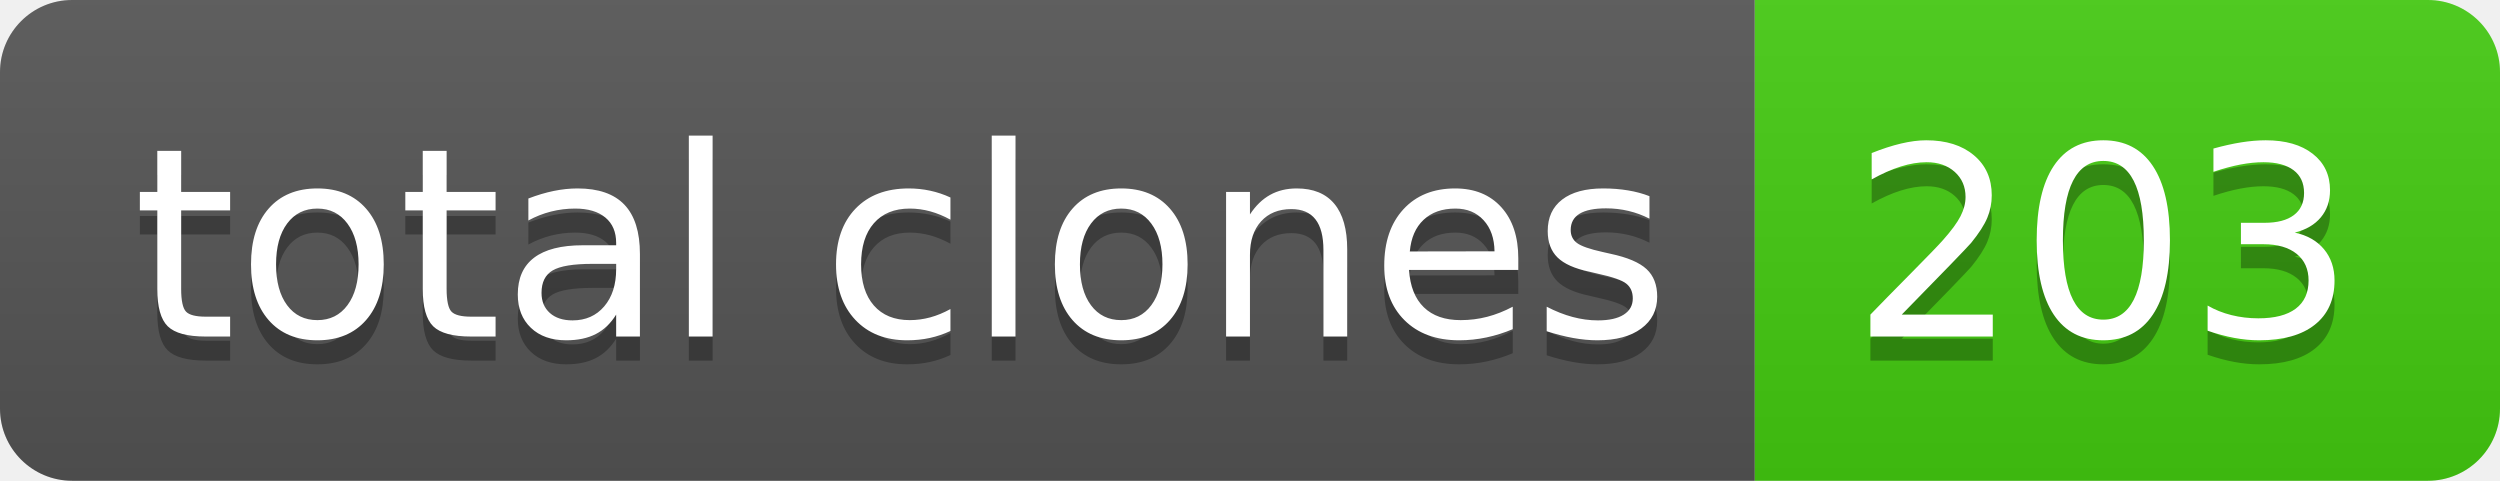
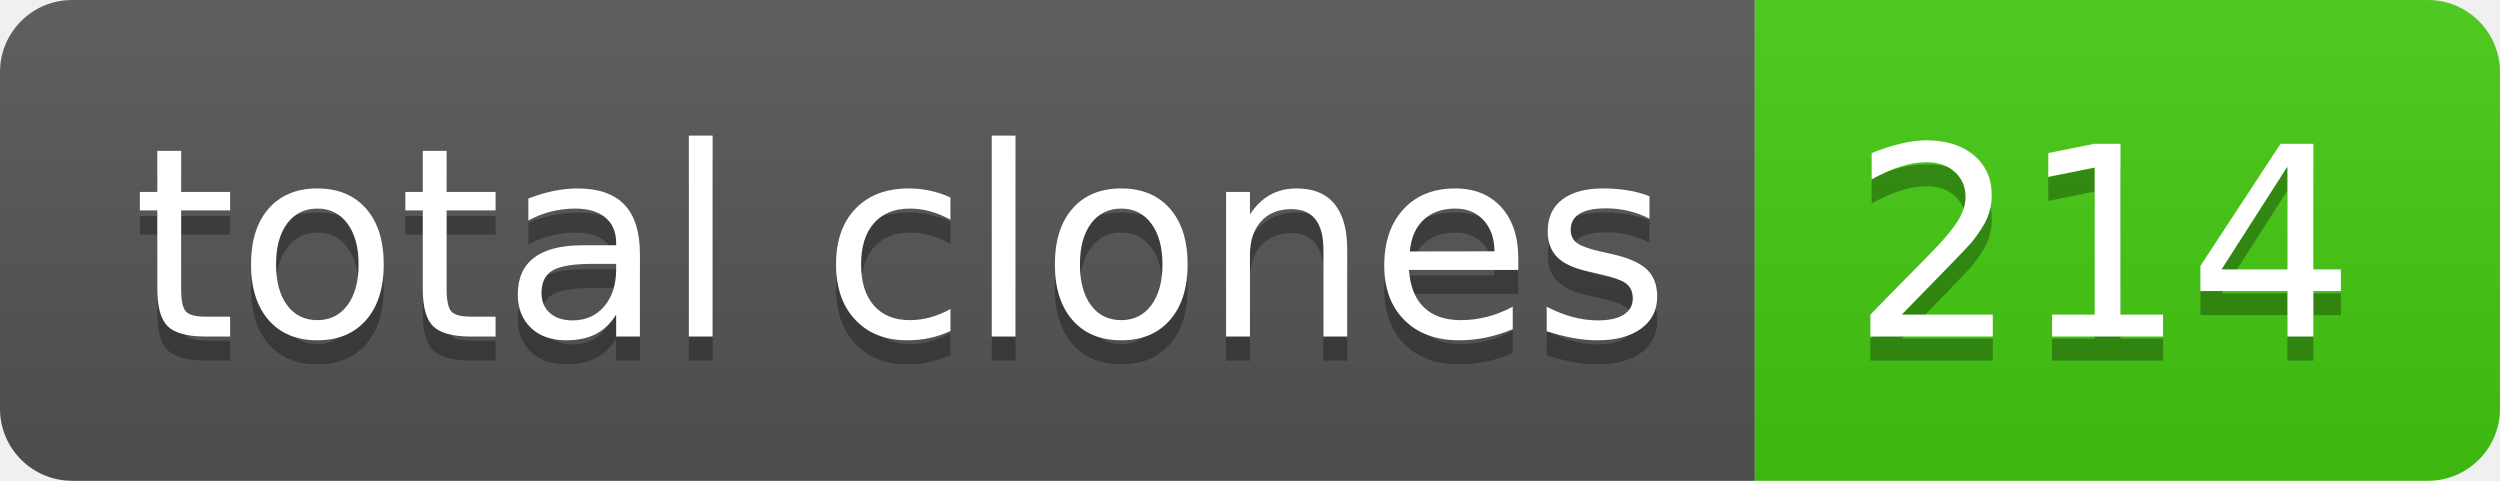
- <svg xmlns="http://www.w3.org/2000/svg" width="104" height="20" role="img" aria-label="total clones: 203">
+ <svg xmlns="http://www.w3.org/2000/svg" width="104" height="20" role="img" aria-label="total clones: 214">
  <linearGradient id="s" x2="0" y2="100%">
    <stop offset="0" stop-color="#bbb" stop-opacity=".1" />
    <stop offset="1" stop-opacity=".1" />
  </linearGradient>
  <clipPath id="r">
    <rect width="104" height="20" rx="3" fill="#fff" />
  </clipPath>
  <g clip-path="url(#r)">
    <rect width="73" height="20" fill="#555" />
    <rect x="73" width="31" height="20" fill="#4c1" />
    <rect width="104" height="20" fill="url(#s)" />
  </g>
  <g fill="#fff" text-anchor="middle" font-family="Verdana,Geneva,DejaVu Sans,sans-serif" text-rendering="geometricPrecision" font-size="110">
    <text aria-hidden="true" x="375" y="150" fill="#010101" fill-opacity=".3" transform="scale(.1)" textLength="630">total clones</text>
    <text x="375" y="140" transform="scale(.1)" fill="#fff" textLength="630">total clones</text>
-     <text aria-hidden="true" x="875" y="150" fill="#010101" fill-opacity=".3" transform="scale(.1)" textLength="210">203</text>
-     <text x="875" y="140" transform="scale(.1)" fill="#fff" textLength="210">203</text>
+     <text aria-hidden="true" x="875" y="150" fill="#010101" fill-opacity=".3" transform="scale(.1)" textLength="210">214</text>
+     <text x="875" y="140" transform="scale(.1)" fill="#fff" textLength="210">214</text>
  </g>
</svg>
